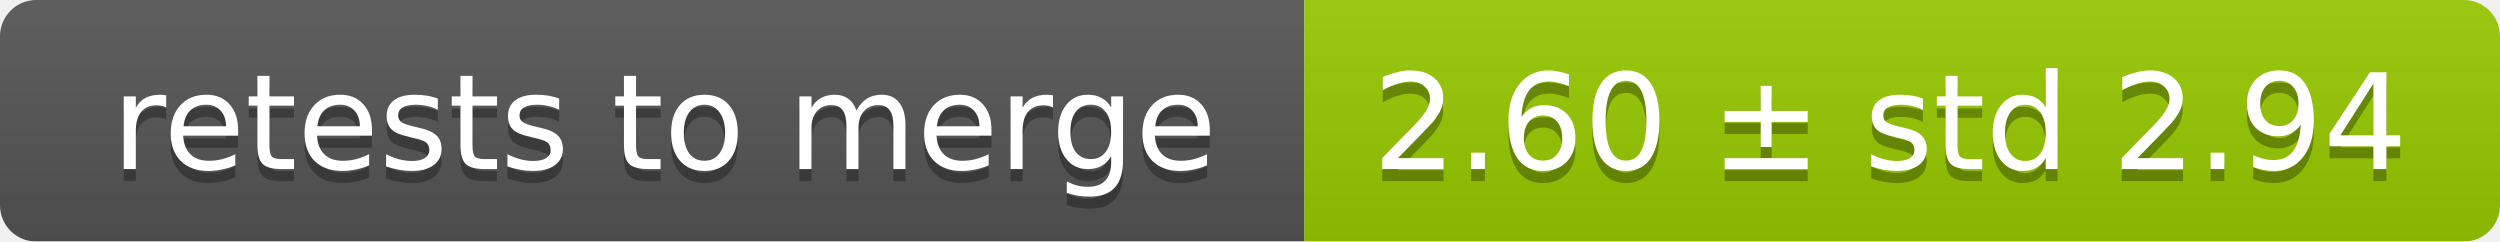
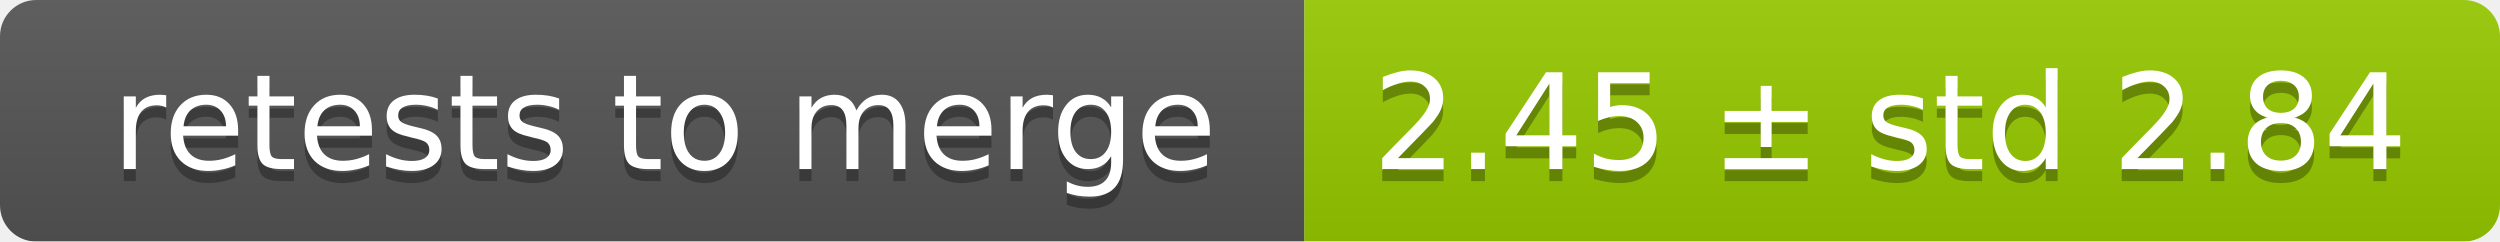
<svg xmlns="http://www.w3.org/2000/svg" width="207" height="20">
  <linearGradient id="smooth" x2="0" y2="100%">
    <stop offset="0" stop-color="#bbb" stop-opacity=".1" />
    <stop offset="1" stop-opacity=".1" />
  </linearGradient>
  <mask id="round">
    <rect width="207" height="20" rx="3" fill="#fff" />
  </mask>
  <g mask="url(#round)">
    <rect width="108" height="20" fill="#555" />
    <rect x="108" width="99" height="20" fill="#97ca00" />
    <rect width="207" height="20" fill="url(#smooth)" />
  </g>
  <g fill="#fff" text-anchor="middle" font-family="DejaVu Sans,Verdana,Geneva,sans-serif" font-size="11">
    <text x="55" y="15" fill="#010101" fill-opacity=".3">retests to merge</text>
    <text x="55" y="14">retests to merge</text>
-     <text x="156.5" y="15" fill="#010101" fill-opacity=".3">2.60 ± std 2.94</text>
-     <text x="156.5" y="14">2.60 ± std 2.94</text>
+     <text x="156.5" y="15" fill="#010101" fill-opacity=".3">2.45 ± std 2.84</text>
+     <text x="156.5" y="14">2.45 ± std 2.84</text>
  </g>
</svg>
